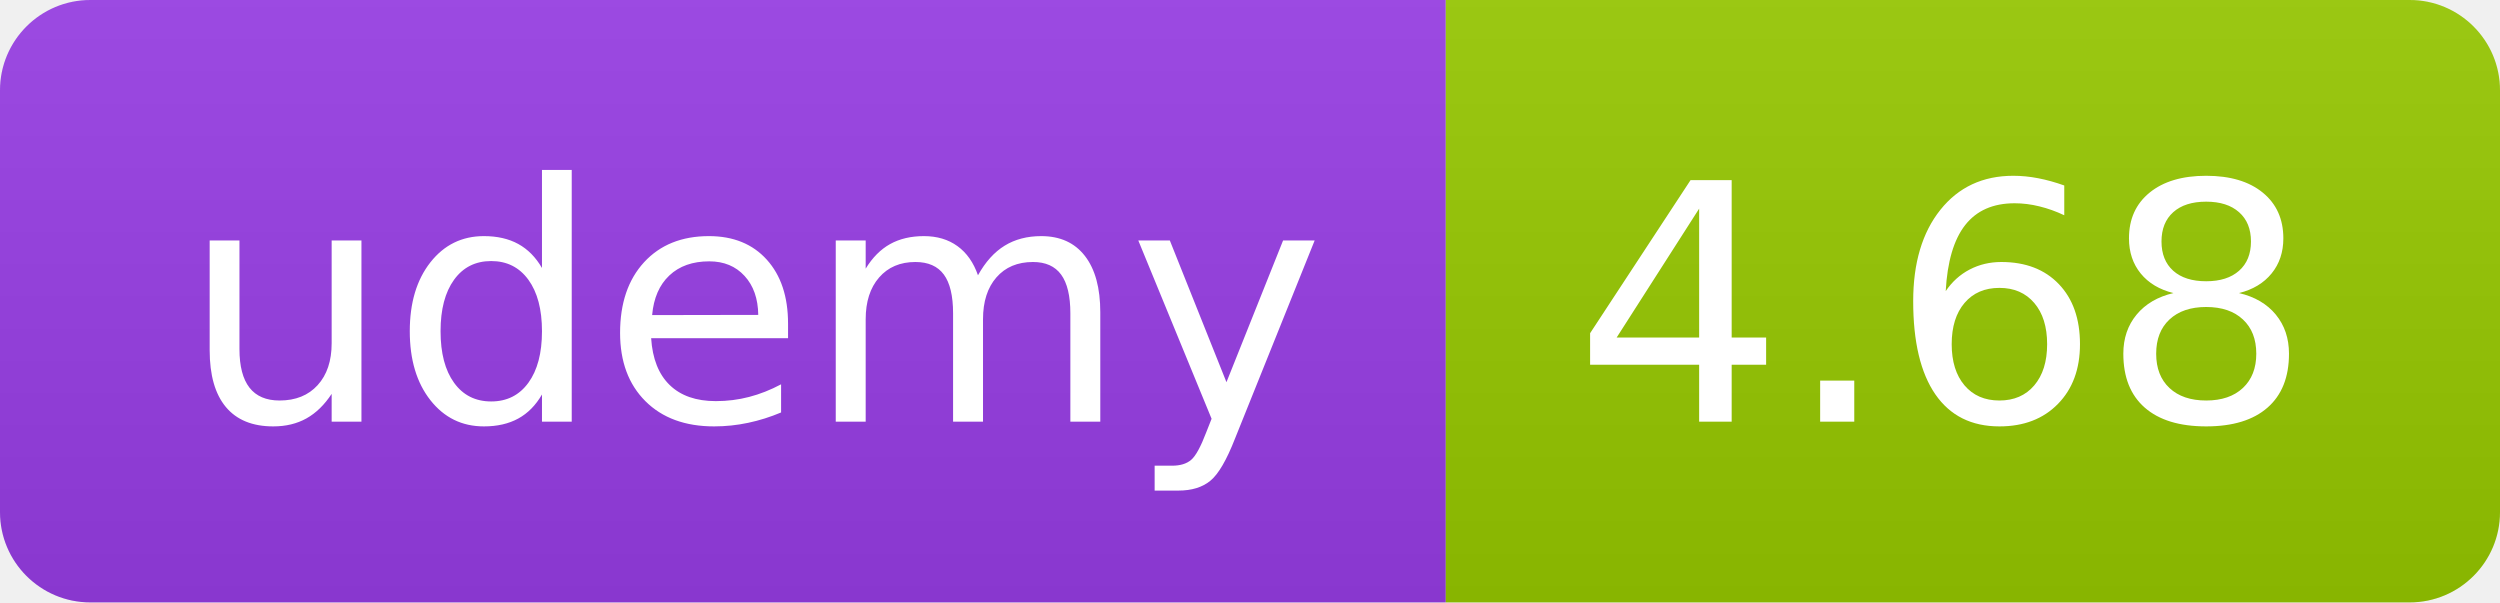
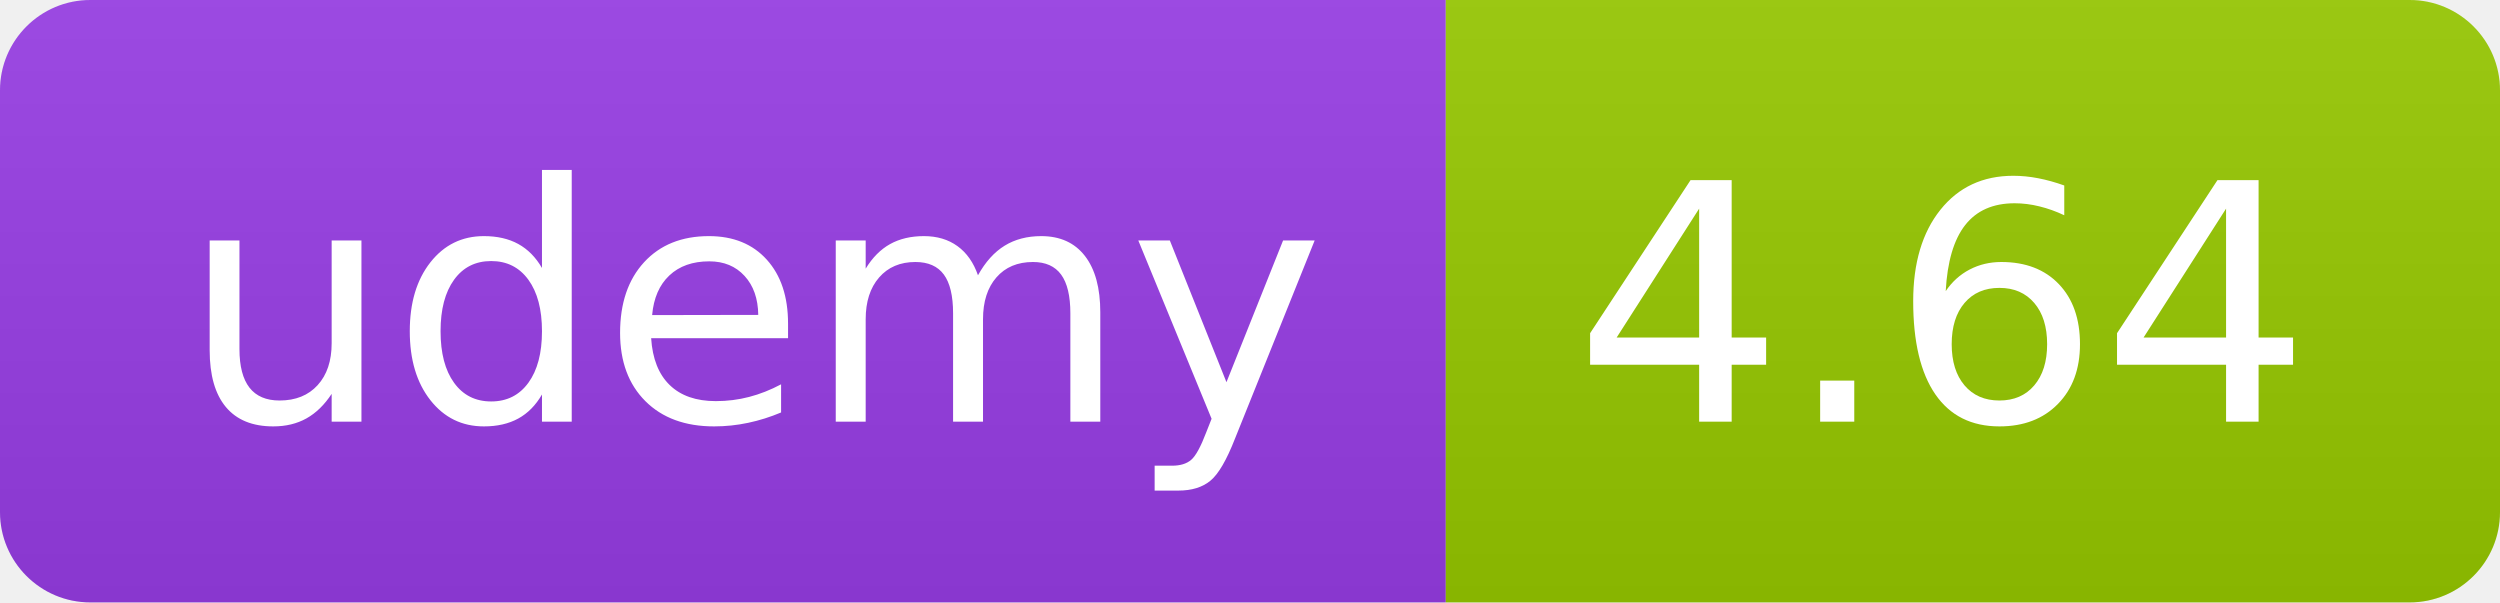
<svg xmlns="http://www.w3.org/2000/svg" width="83" height="20" role="img">
  <linearGradient id="s" x2="0" y2="100%">
    <stop offset="0" stop-color="#bbb" stop-opacity=".1" />
    <stop offset="1" stop-opacity=".1" />
  </linearGradient>
  <clipPath id="r">
    <rect width="83" height="20" rx="3" fill="#fff" />
  </clipPath>
  <g clip-path="url(#r)">
    <rect width="48" height="20" fill="#983DE7" />
    <rect x="48" width="35" height="20" fill="#97ca00" />
    <rect width="83" height="20" fill="url(#s)" />
  </g>
  <g fill="#fff" text-anchor="middle" font-family="Verdana,Geneva,DejaVu Sans,sans-serif" text-rendering="geometricPrecision" font-size="110">
    <text x="250" y="140" transform="scale(.1)" fill="#FFF" textLength="380">udemy</text>
-     <text x="645" y="140" transform="scale(.1)" fill="#fff" textLength="245">4.68</text>
+     <text x="645" y="140" transform="scale(.1)" fill="#fff" textLength="245">4.64</text>
  </g>
</svg>
